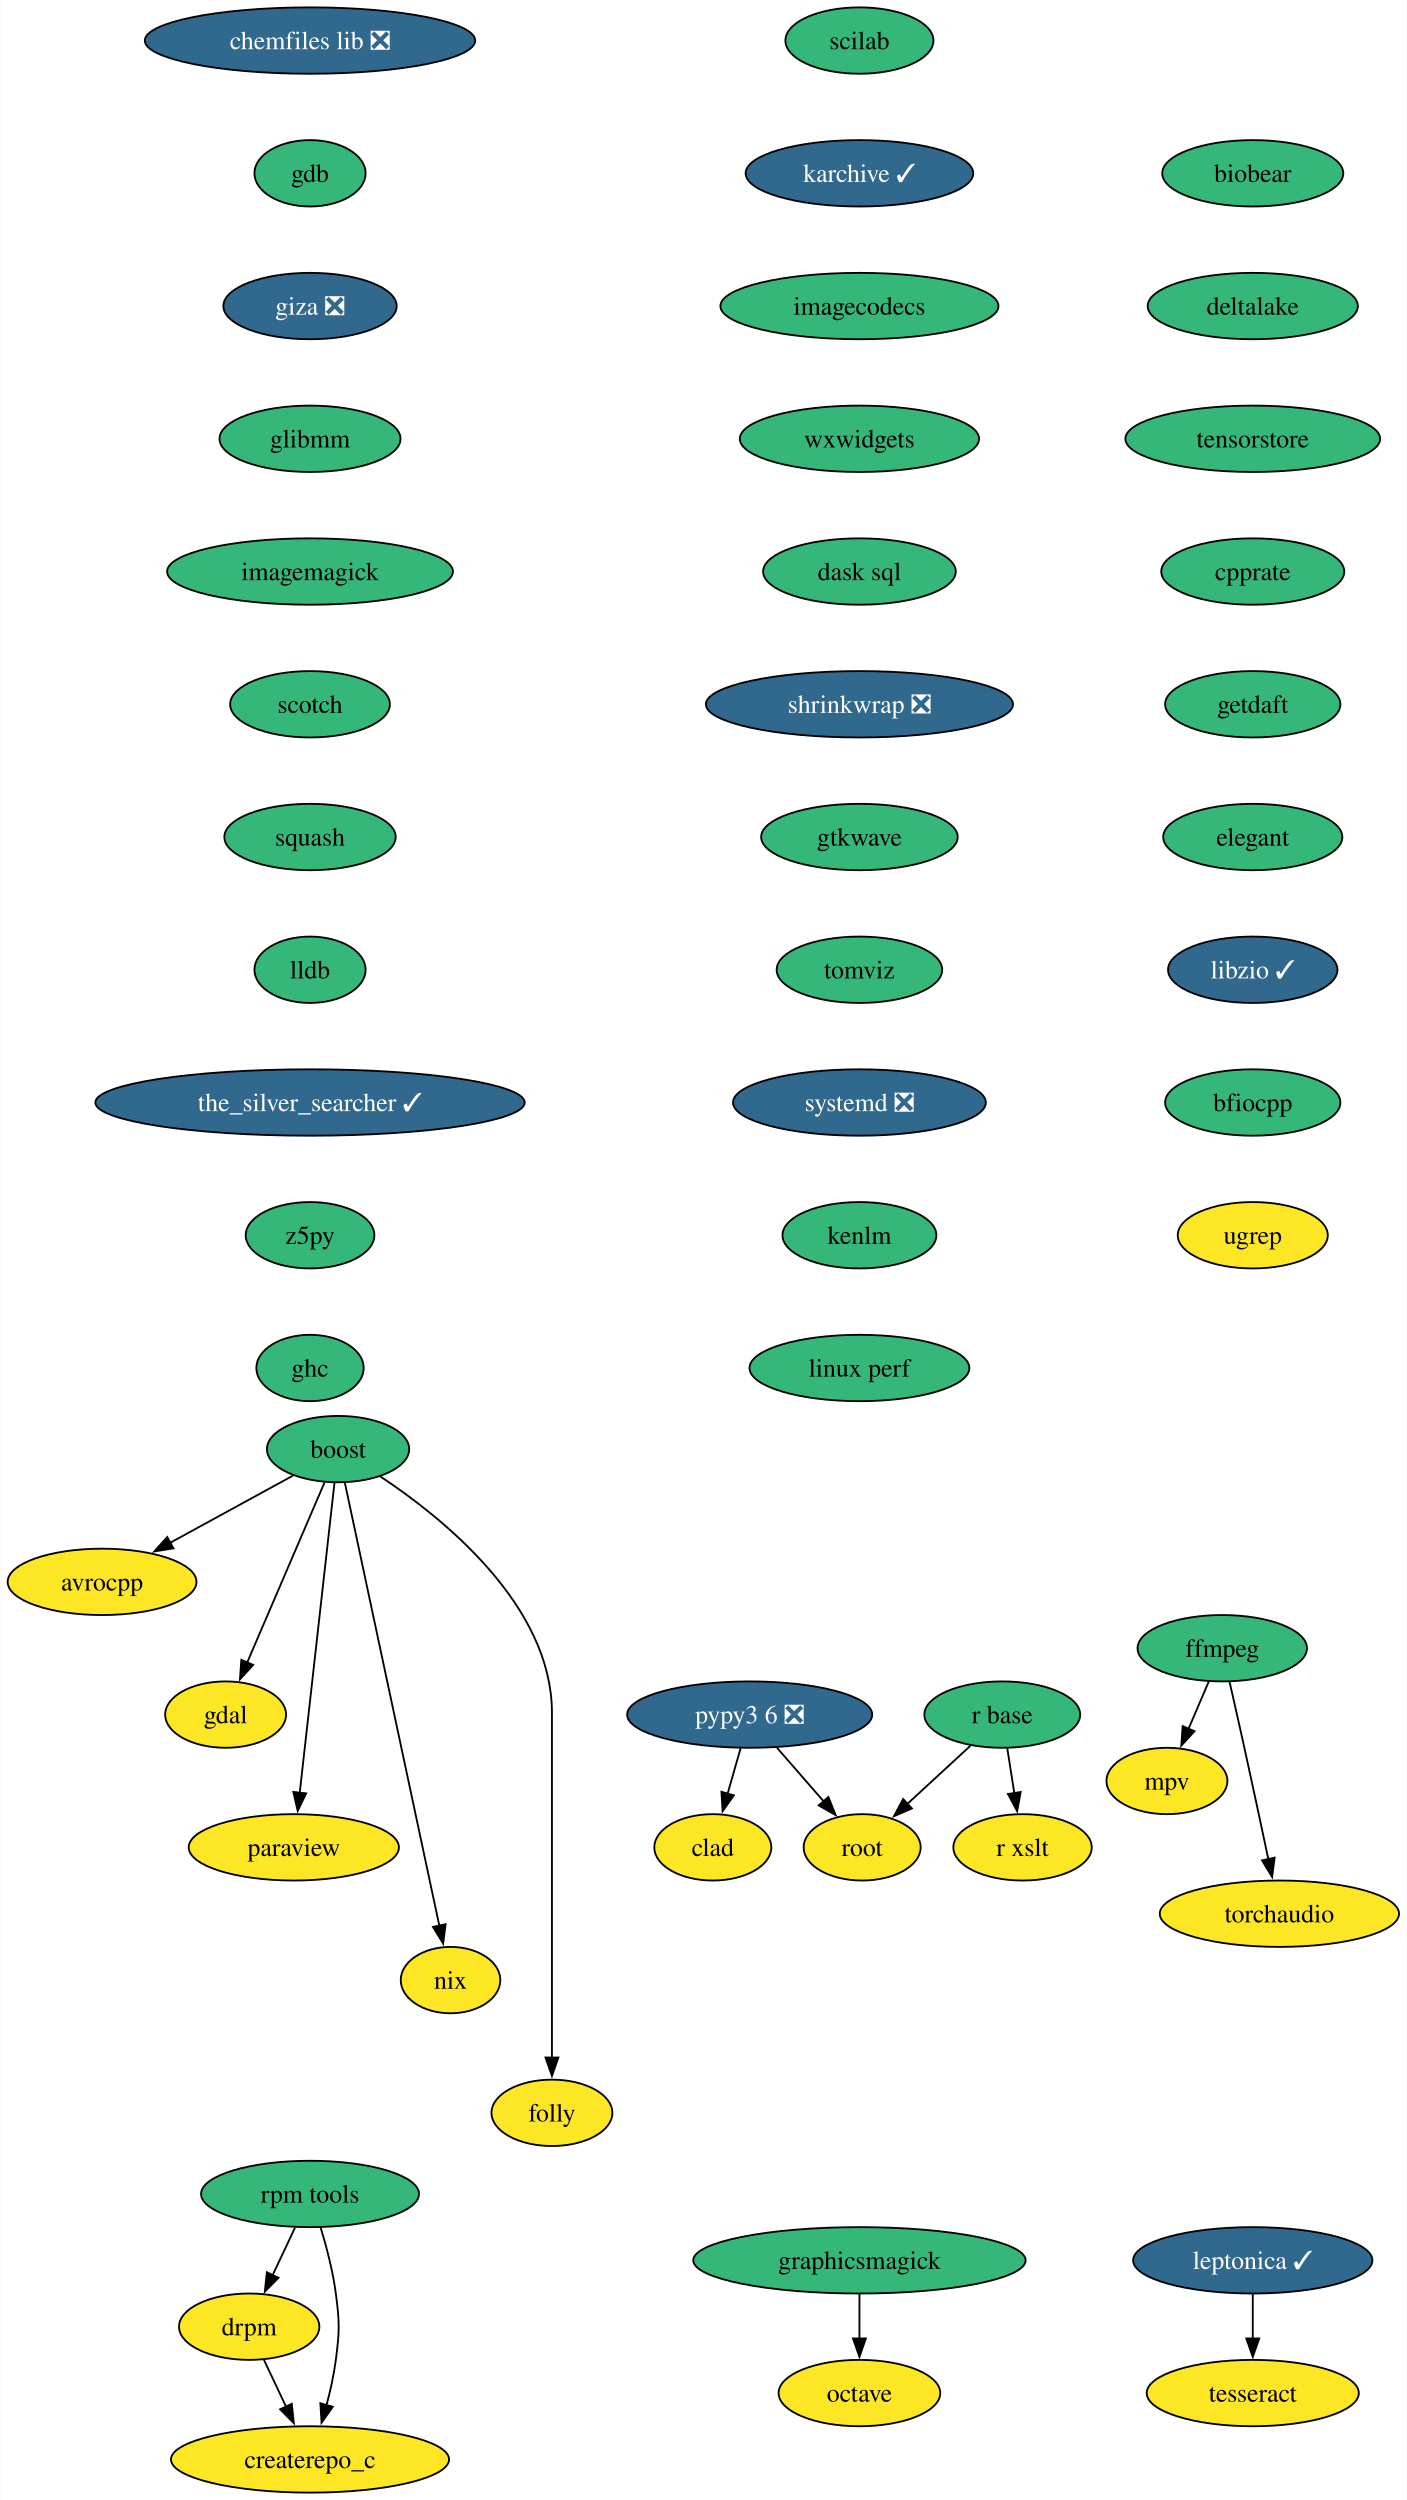
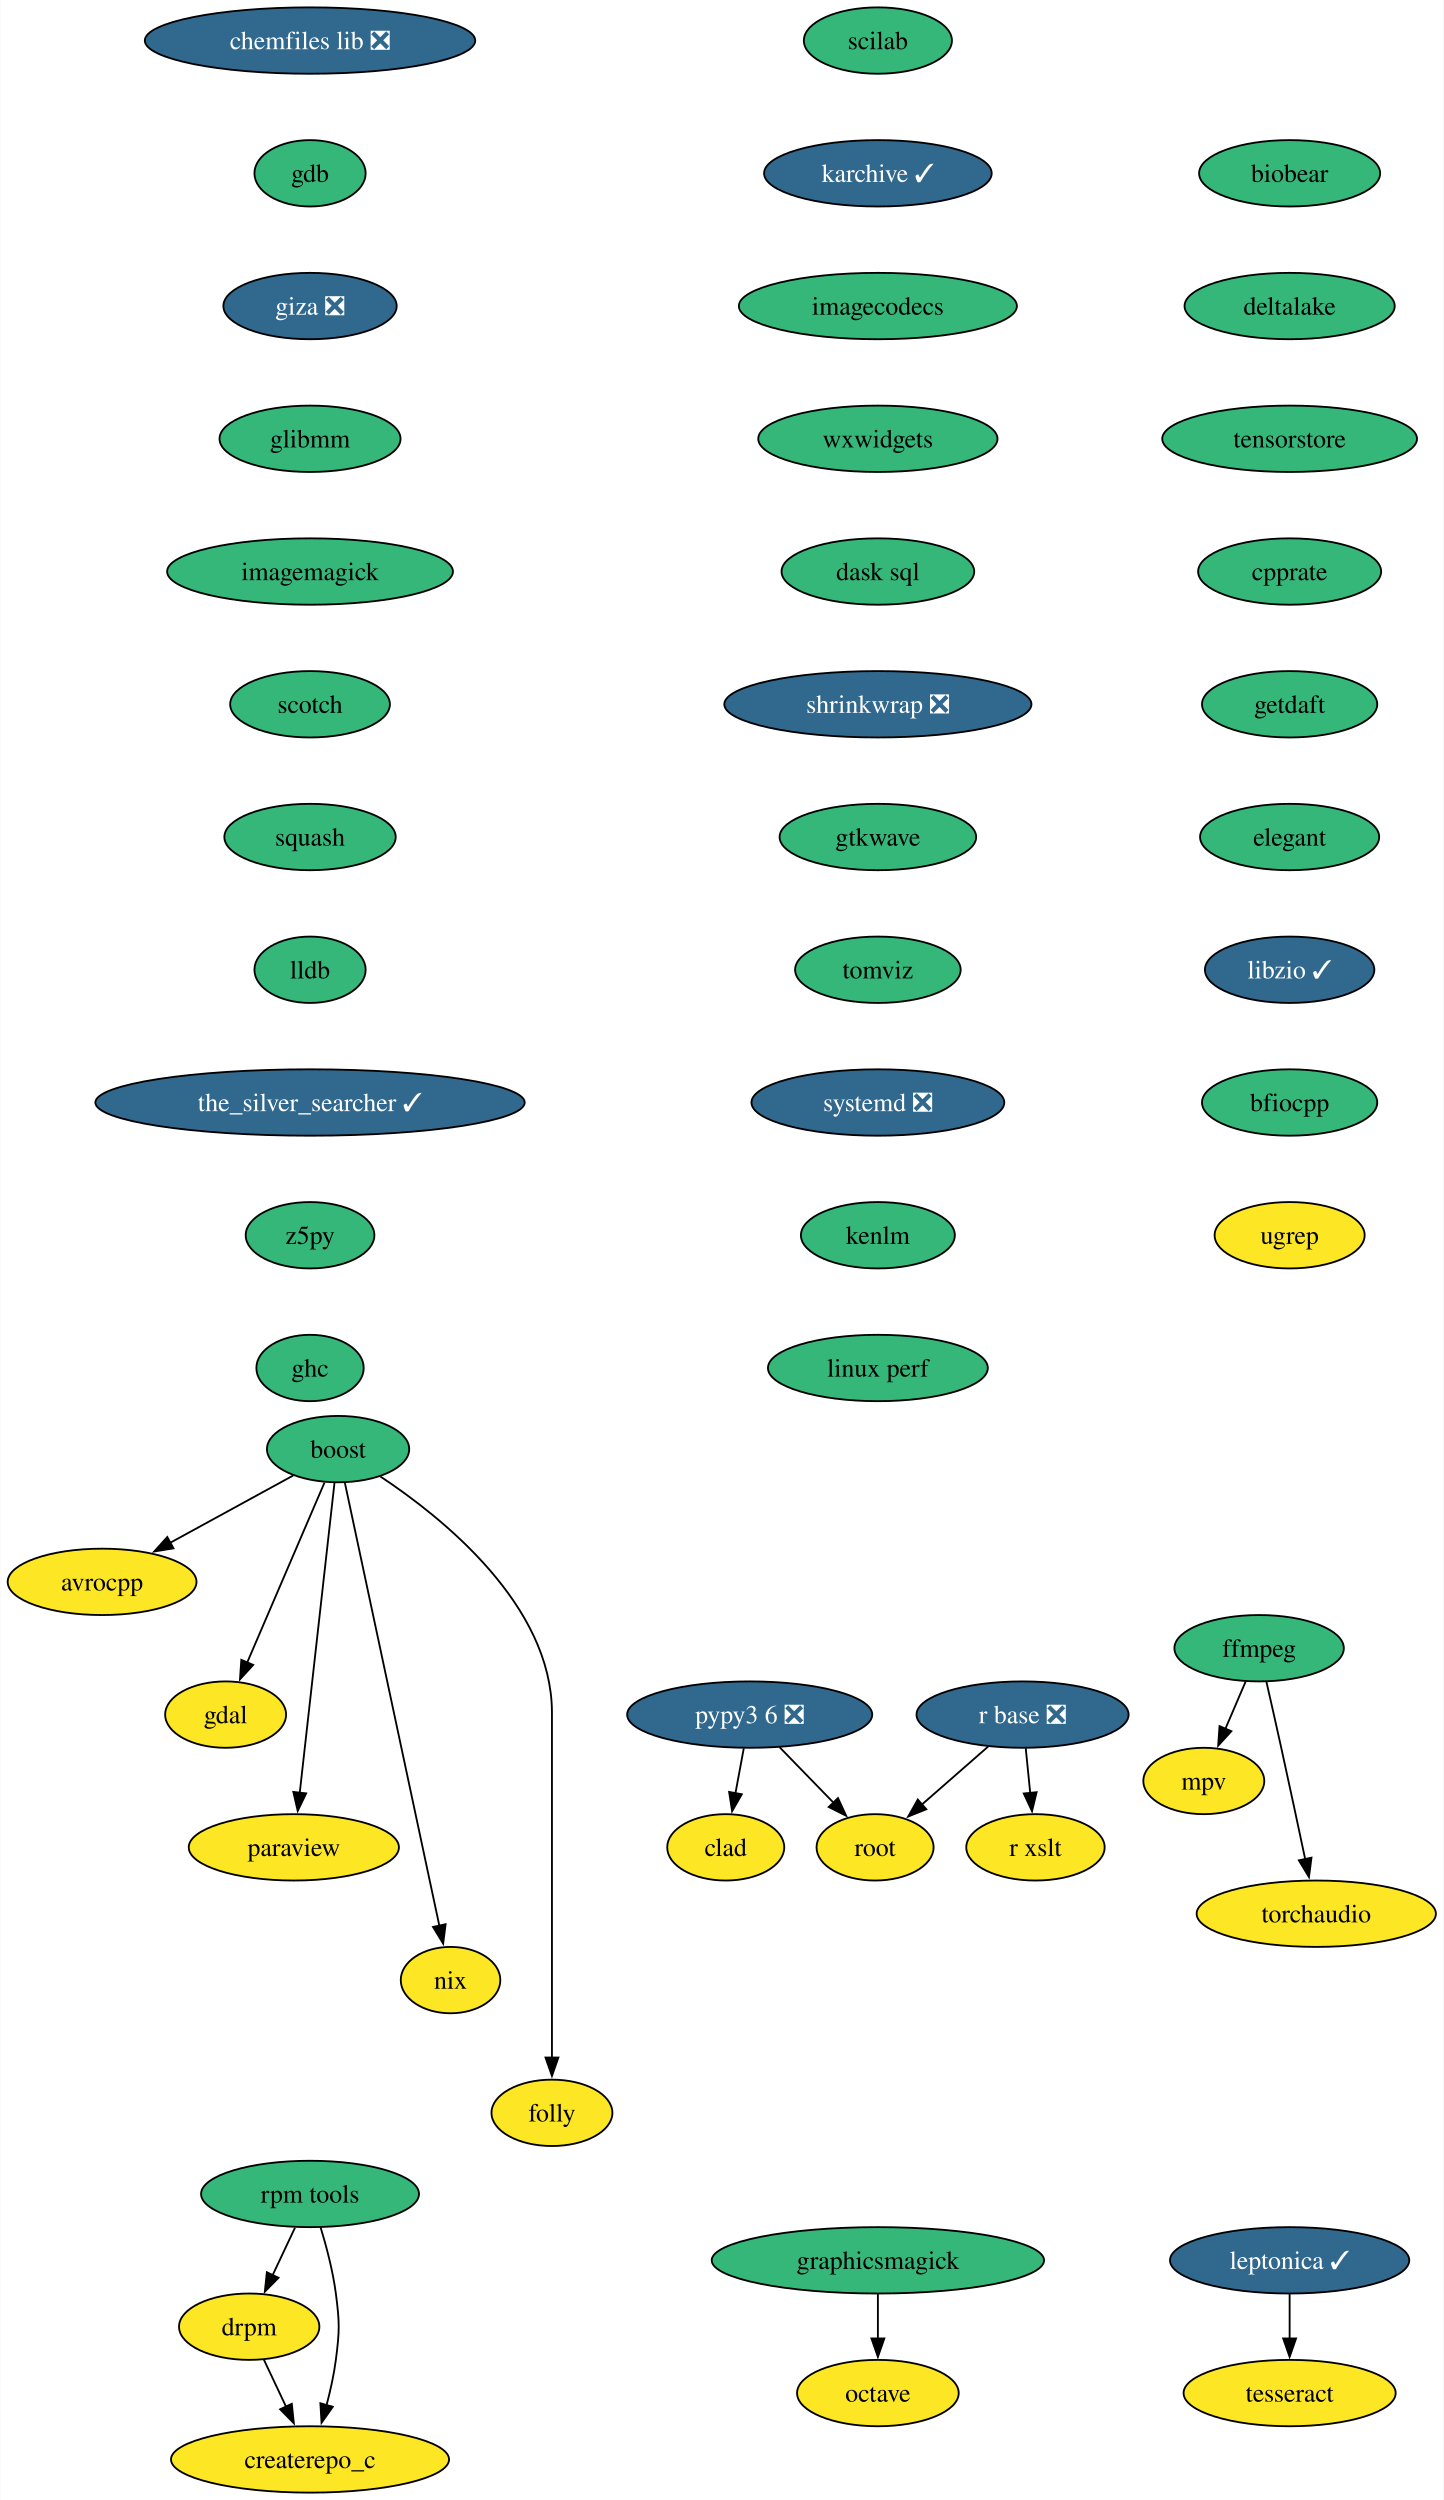
- <svg xmlns="http://www.w3.org/2000/svg" xmlns:xlink="http://www.w3.org/1999/xlink" width="763pt" height="1356pt" viewBox="0.00 0.00 762.68 1356.00">
+ <svg xmlns="http://www.w3.org/2000/svg" xmlns:xlink="http://www.w3.org/1999/xlink" width="783pt" height="1356pt" viewBox="0.00 0.00 782.67 1356.00">
  <g id="graph0" class="graph" transform="scale(1 1) rotate(0) translate(4 1352)">
-     <polygon fill="white" stroke="none" points="-4,4 -4,-1352 758.68,-1352 758.68,4 -4,4" />
+     <polygon fill="white" stroke="none" points="-4,4 -4,-1352 778.67,-1352 778.67,4 -4,4" />
    <g id="node1" class="node">
      <g id="a_node1">
        <a xlink:href="https://github.com/conda-forge/avrocpp-feedstock" xlink:title="avrocpp">
          <ellipse fill="#fde725" stroke="black" cx="51.21" cy="-494" rx="51.21" ry="18" />
          <text text-anchor="middle" x="51.21" y="-489.32" font-family="Times,serif" font-size="14.00">avrocpp</text>
        </a>
      </g>
    </g>
    <g id="node2" class="node">
      <g id="a_node2">
        <a xlink:href="https://github.com/conda-forge/boost-feedstock" xlink:title="boost">
          <ellipse fill="#35b779" stroke="black" cx="179.21" cy="-566" rx="38.58" ry="18" />
          <text text-anchor="middle" x="179.21" y="-561.33" font-family="Times,serif" font-size="14.00">boost</text>
        </a>
      </g>
    </g>
    <g id="edge1" class="edge">
      <path fill="none" stroke="black" d="M154.83,-551.67C136.01,-541.37 109.64,-526.96 88.22,-515.24" />
      <polygon fill="black" stroke="black" points="89.93,-512.19 79.48,-510.46 86.57,-518.33 89.93,-512.19" />
    </g>
    <g id="node3" class="node">
      <g id="a_node3">
        <a xlink:href="https://github.com/conda-forge/gdal-feedstock" xlink:title="gdal">
          <ellipse fill="#fde725" stroke="black" cx="118.21" cy="-422" rx="32.79" ry="18" />
          <text text-anchor="middle" x="118.21" y="-417.32" font-family="Times,serif" font-size="14.00">gdal</text>
        </a>
      </g>
    </g>
    <g id="edge2" class="edge">
      <path fill="none" stroke="black" d="M171.85,-547.87C161.44,-523.65 142.32,-479.12 129.94,-450.31" />
      <polygon fill="black" stroke="black" points="133.16,-448.95 126,-441.14 126.73,-451.71 133.16,-448.95" />
    </g>
    <g id="node4" class="node">
      <g id="a_node4">
        <a xlink:href="https://github.com/conda-forge/paraview-feedstock" xlink:title="paraview">
          <ellipse fill="#fde725" stroke="black" cx="155.21" cy="-350" rx="57" ry="18" />
          <text text-anchor="middle" x="155.21" y="-345.32" font-family="Times,serif" font-size="14.00">paraview</text>
        </a>
      </g>
    </g>
    <g id="edge3" class="edge">
      <path fill="none" stroke="black" d="M177.28,-547.85C173.17,-511.14 163.47,-424.66 158.41,-379.53" />
      <polygon fill="black" stroke="black" points="161.9,-379.28 157.31,-369.74 154.95,-380.06 161.9,-379.28" />
    </g>
    <g id="node5" class="node">
      <g id="a_node5">
        <a xlink:href="https://github.com/conda-forge/nix-feedstock" xlink:title="nix">
          <ellipse fill="#fde725" stroke="black" cx="240.21" cy="-278" rx="27" ry="18" />
          <text text-anchor="middle" x="240.21" y="-273.32" font-family="Times,serif" font-size="14.00">nix</text>
        </a>
      </g>
    </g>
    <g id="edge4" class="edge">
      <path fill="none" stroke="black" d="M182.84,-547.97C192.97,-500.49 221.59,-366.31 234.16,-307.36" />
      <polygon fill="black" stroke="black" points="237.54,-308.3 236.2,-297.79 230.69,-306.84 237.54,-308.3" />
    </g>
    <g id="node6" class="node">
      <g id="a_node6">
        <a xlink:href="https://github.com/conda-forge/folly-feedstock" xlink:title="folly">
          <ellipse fill="#fde725" stroke="black" cx="295.21" cy="-206" rx="32.79" ry="18" />
          <text text-anchor="middle" x="295.21" y="-201.32" font-family="Times,serif" font-size="14.00">folly</text>
        </a>
      </g>
    </g>
    <g id="edge5" class="edge">
      <path fill="none" stroke="black" d="M202.13,-551.16C235.93,-528.79 295.21,-481.25 295.21,-423 295.21,-423 295.21,-423 295.21,-349 295.21,-309.74 295.21,-264.38 295.21,-235.69" />
      <polygon fill="black" stroke="black" points="298.71,-236 295.21,-226 291.71,-236 298.71,-236" />
    </g>
    <g id="node7" class="node">
      <g id="a_node7">
        <a xlink:href="https://github.com/conda-forge/chemfiles-lib-feedstock/pull/53" xlink:title="chemfiles lib ❎">
          <ellipse fill="#31688e" stroke="black" cx="164" cy="-1330" rx="89.61" ry="18" />
          <text text-anchor="middle" x="164" y="-1325.33" font-family="Times,serif" font-size="14.00" fill="white">chemfiles lib ❎</text>
        </a>
      </g>
    </g>
    <g id="node8" class="node">
      <g id="a_node8">
        <a xlink:href="https://github.com/conda-forge/gdb-feedstock" xlink:title="gdb">
          <ellipse fill="#35b779" stroke="black" cx="164" cy="-1258" rx="30.16" ry="18" />
          <text text-anchor="middle" x="164" y="-1253.33" font-family="Times,serif" font-size="14.00">gdb</text>
        </a>
      </g>
    </g>
    <g id="node12" class="node">
      <g id="a_node12">
        <a xlink:href="https://github.com/conda-forge/giza-feedstock/pull/7" xlink:title="giza ❎">
          <ellipse fill="#31688e" stroke="black" cx="164" cy="-1186" rx="47" ry="18" />
          <text text-anchor="middle" x="164" y="-1181.33" font-family="Times,serif" font-size="14.00" fill="white">giza ❎</text>
        </a>
      </g>
    </g>
    <g id="node9" class="node">
      <g id="a_node9">
        <a xlink:href="https://github.com/conda-forge/ffmpeg-feedstock" xlink:title="ffmpeg">
-           <ellipse fill="#35b779" stroke="black" cx="658.79" cy="-458" rx="45.95" ry="18" />
-           <text text-anchor="middle" x="658.79" y="-453.32" font-family="Times,serif" font-size="14.00">ffmpeg</text>
+           <ellipse fill="#35b779" stroke="black" cx="678.78" cy="-458" rx="45.95" ry="18" />
+           <text text-anchor="middle" x="678.78" y="-453.32" font-family="Times,serif" font-size="14.00">ffmpeg</text>
        </a>
      </g>
    </g>
    <g id="node10" class="node">
      <g id="a_node10">
        <a xlink:href="https://github.com/conda-forge/mpv-feedstock" xlink:title="mpv">
-           <ellipse fill="#fde725" stroke="black" cx="628.79" cy="-386" rx="32.79" ry="18" />
-           <text text-anchor="middle" x="628.79" y="-381.32" font-family="Times,serif" font-size="14.00">mpv</text>
+           <ellipse fill="#fde725" stroke="black" cx="648.78" cy="-386" rx="32.79" ry="18" />
+           <text text-anchor="middle" x="648.78" y="-381.32" font-family="Times,serif" font-size="14.00">mpv</text>
        </a>
      </g>
    </g>
    <g id="edge7" class="edge">
-       <path fill="none" stroke="black" d="M651.53,-440.05C648.21,-432.32 644.2,-422.96 640.48,-414.27" />
-       <polygon fill="black" stroke="black" points="643.74,-412.99 636.58,-405.18 637.31,-415.75 643.74,-412.99" />
+       <path fill="none" stroke="black" d="M671.52,-440.05C668.21,-432.32 664.19,-422.96 660.47,-414.27" />
+       <polygon fill="black" stroke="black" points="663.73,-412.99 656.58,-405.18 657.3,-415.75 663.73,-412.99" />
    </g>
    <g id="node11" class="node">
      <g id="a_node11">
        <a xlink:href="https://github.com/conda-forge/torchaudio-feedstock" xlink:title="torchaudio">
-           <ellipse fill="#fde725" stroke="black" cx="689.79" cy="-314" rx="64.89" ry="18" />
-           <text text-anchor="middle" x="689.79" y="-309.32" font-family="Times,serif" font-size="14.00">torchaudio</text>
+           <ellipse fill="#fde725" stroke="black" cx="709.78" cy="-314" rx="64.89" ry="18" />
+           <text text-anchor="middle" x="709.78" y="-309.32" font-family="Times,serif" font-size="14.00">torchaudio</text>
        </a>
      </g>
    </g>
    <g id="edge8" class="edge">
-       <path fill="none" stroke="black" d="M662.74,-439.83C665.11,-429.46 668.16,-415.98 670.79,-404 675.23,-383.81 680.1,-361.02 683.79,-343.55" />
-       <polygon fill="black" stroke="black" points="687.19,-344.4 685.83,-333.89 680.34,-342.95 687.19,-344.4" />
+       <path fill="none" stroke="black" d="M682.73,-439.83C685.1,-429.46 688.15,-415.98 690.78,-404 695.22,-383.81 700.09,-361.02 703.78,-343.55" />
+       <polygon fill="black" stroke="black" points="707.18,-344.4 705.82,-333.89 700.33,-342.95 707.18,-344.4" />
    </g>
    <g id="node13" class="node">
      <g id="a_node13">
        <a xlink:href="https://github.com/conda-forge/glibmm-feedstock" xlink:title="glibmm">
          <ellipse fill="#35b779" stroke="black" cx="164" cy="-1114" rx="49.1" ry="18" />
          <text text-anchor="middle" x="164" y="-1109.33" font-family="Times,serif" font-size="14.00">glibmm</text>
        </a>
      </g>
    </g>
    <g id="node14" class="node">
      <g id="a_node14">
        <a xlink:href="https://github.com/conda-forge/imagemagick-feedstock" xlink:title="imagemagick">
          <ellipse fill="#35b779" stroke="black" cx="164" cy="-1042" rx="77.52" ry="18" />
          <text text-anchor="middle" x="164" y="-1037.33" font-family="Times,serif" font-size="14.00">imagemagick</text>
        </a>
      </g>
    </g>
    <g id="node15" class="node">
      <g id="a_node15">
        <a xlink:href="https://github.com/conda-forge/scotch-feedstock" xlink:title="scotch">
          <ellipse fill="#35b779" stroke="black" cx="164" cy="-970" rx="43.32" ry="18" />
          <text text-anchor="middle" x="164" y="-965.33" font-family="Times,serif" font-size="14.00">scotch</text>
        </a>
      </g>
    </g>
    <g id="node20" class="node">
      <g id="a_node20">
        <a xlink:href="https://github.com/conda-forge/squash-feedstock" xlink:title="squash">
          <ellipse fill="#35b779" stroke="black" cx="164" cy="-898" rx="46.47" ry="18" />
          <text text-anchor="middle" x="164" y="-893.33" font-family="Times,serif" font-size="14.00">squash</text>
        </a>
      </g>
    </g>
    <g id="node16" class="node">
      <g id="a_node16">
        <a xlink:href="https://github.com/conda-forge/octave-feedstock" xlink:title="octave">
-           <ellipse fill="#fde725" stroke="black" cx="462" cy="-54" rx="43.84" ry="18" />
-           <text text-anchor="middle" x="462" y="-49.33" font-family="Times,serif" font-size="14.00">octave</text>
+           <ellipse fill="#fde725" stroke="black" cx="472" cy="-54" rx="43.84" ry="18" />
+           <text text-anchor="middle" x="472" y="-49.33" font-family="Times,serif" font-size="14.00">octave</text>
        </a>
      </g>
    </g>
    <g id="node17" class="node">
      <g id="a_node17">
-         <a xlink:href="https://github.com/conda-forge/r-base-feedstock" xlink:title="r base">
-           <ellipse fill="#35b779" stroke="black" cx="539.47" cy="-422" rx="42.26" ry="18" />
-           <text text-anchor="middle" x="539.47" y="-417.32" font-family="Times,serif" font-size="14.00">r base</text>
+         <a xlink:href="https://github.com/conda-forge/r-base-feedstock/pull/358" xlink:title="r base ❎">
+           <ellipse fill="#31688e" stroke="black" cx="550.47" cy="-422" rx="57.52" ry="18" />
+           <text text-anchor="middle" x="550.47" y="-417.32" font-family="Times,serif" font-size="14.00" fill="white">r base ❎</text>
        </a>
      </g>
    </g>
    <g id="node18" class="node">
      <g id="a_node18">
        <a xlink:href="https://github.com/conda-forge/root-feedstock" xlink:title="root">
-           <ellipse fill="#fde725" stroke="black" cx="463.47" cy="-350" rx="31.74" ry="18" />
-           <text text-anchor="middle" x="463.47" y="-345.32" font-family="Times,serif" font-size="14.00">root</text>
+           <ellipse fill="#fde725" stroke="black" cx="470.47" cy="-350" rx="31.74" ry="18" />
+           <text text-anchor="middle" x="470.47" y="-345.32" font-family="Times,serif" font-size="14.00">root</text>
        </a>
      </g>
    </g>
    <g id="edge13" class="edge">
-       <path fill="none" stroke="black" d="M522.22,-405.12C512.03,-395.73 498.97,-383.7 487.75,-373.36" />
-       <polygon fill="black" stroke="black" points="490.45,-371.09 480.72,-366.89 485.7,-376.24 490.45,-371.09" />
+       <path fill="none" stroke="black" d="M531.91,-404.76C521.17,-395.37 507.5,-383.41 495.79,-373.15" />
+       <polygon fill="black" stroke="black" points="498.26,-370.66 488.43,-366.71 493.65,-375.93 498.26,-370.66" />
    </g>
    <g id="node19" class="node">
      <g id="a_node19">
        <a xlink:href="https://github.com/conda-forge/r-xslt-feedstock" xlink:title="r xslt">
-           <ellipse fill="#fde725" stroke="black" cx="550.47" cy="-350" rx="37.53" ry="18" />
-           <text text-anchor="middle" x="550.47" y="-345.32" font-family="Times,serif" font-size="14.00">r xslt</text>
+           <ellipse fill="#fde725" stroke="black" cx="557.47" cy="-350" rx="37.53" ry="18" />
+           <text text-anchor="middle" x="557.47" y="-345.32" font-family="Times,serif" font-size="14.00">r xslt</text>
        </a>
      </g>
    </g>
    <g id="edge14" class="edge">
-       <path fill="none" stroke="black" d="M542.19,-403.7C543.35,-396.32 544.73,-387.52 546.03,-379.25" />
-       <polygon fill="black" stroke="black" points="549.45,-380.02 547.55,-369.6 542.54,-378.93 549.45,-380.02" />
+       <path fill="none" stroke="black" d="M552.2,-403.7C552.93,-396.41 553.8,-387.73 554.62,-379.54" />
+       <polygon fill="black" stroke="black" points="558.1,-379.91 555.61,-369.61 551.13,-379.21 558.1,-379.91" />
    </g>
    <g id="node21" class="node">
      <g id="a_node21">
        <a xlink:href="https://github.com/conda-forge/lldb-feedstock" xlink:title="lldb">
          <ellipse fill="#35b779" stroke="black" cx="164" cy="-826" rx="30.16" ry="18" />
          <text text-anchor="middle" x="164" y="-821.33" font-family="Times,serif" font-size="14.00">lldb</text>
        </a>
      </g>
    </g>
    <g id="node22" class="node">
      <g id="a_node22">
        <a xlink:href="https://github.com/conda-forge/the_silver_searcher-feedstock/pull/6" xlink:title="the_silver_searcher ✓">
          <ellipse fill="#31688e" stroke="black" cx="164" cy="-754" rx="116.45" ry="18" />
          <text text-anchor="middle" x="164" y="-749.33" font-family="Times,serif" font-size="14.00" fill="white">the_silver_searcher ✓</text>
        </a>
      </g>
    </g>
    <g id="node23" class="node">
      <g id="a_node23">
        <a xlink:href="https://github.com/conda-forge/z5py-feedstock" xlink:title="z5py">
          <ellipse fill="#35b779" stroke="black" cx="164" cy="-682" rx="34.9" ry="18" />
          <text text-anchor="middle" x="164" y="-677.33" font-family="Times,serif" font-size="14.00">z5py</text>
        </a>
      </g>
    </g>
    <g id="node26" class="node">
      <g id="a_node26">
        <a xlink:href="https://github.com/conda-forge/ghc-feedstock" xlink:title="ghc">
          <ellipse fill="#35b779" stroke="black" cx="164" cy="-610" rx="29.11" ry="18" />
          <text text-anchor="middle" x="164" y="-605.33" font-family="Times,serif" font-size="14.00">ghc</text>
        </a>
      </g>
    </g>
    <g id="node24" class="node">
      <g id="a_node24">
        <a xlink:href="https://github.com/conda-forge/leptonica-feedstock/pull/51" xlink:title="leptonica ✓">
-           <ellipse fill="#31688e" stroke="black" cx="675.34" cy="-126" rx="64.89" ry="18" />
-           <text text-anchor="middle" x="675.34" y="-121.33" font-family="Times,serif" font-size="14.00" fill="white">leptonica ✓</text>
+           <ellipse fill="#31688e" stroke="black" cx="695.33" cy="-126" rx="64.89" ry="18" />
+           <text text-anchor="middle" x="695.33" y="-121.33" font-family="Times,serif" font-size="14.00" fill="white">leptonica ✓</text>
        </a>
      </g>
    </g>
    <g id="node25" class="node">
      <g id="a_node25">
        <a xlink:href="https://github.com/conda-forge/tesseract-feedstock" xlink:title="tesseract">
-           <ellipse fill="#fde725" stroke="black" cx="675.34" cy="-54" rx="57.52" ry="18" />
-           <text text-anchor="middle" x="675.34" y="-49.33" font-family="Times,serif" font-size="14.00">tesseract</text>
+           <ellipse fill="#fde725" stroke="black" cx="695.33" cy="-54" rx="57.52" ry="18" />
+           <text text-anchor="middle" x="695.33" y="-49.33" font-family="Times,serif" font-size="14.00">tesseract</text>
        </a>
      </g>
    </g>
    <g id="edge19" class="edge">
-       <path fill="none" stroke="black" d="M675.34,-107.7C675.34,-100.41 675.34,-91.73 675.34,-83.54" />
-       <polygon fill="black" stroke="black" points="678.84,-83.62 675.34,-73.62 671.84,-83.62 678.84,-83.62" />
+       <path fill="none" stroke="black" d="M695.33,-107.7C695.33,-100.41 695.33,-91.73 695.33,-83.54" />
+       <polygon fill="black" stroke="black" points="698.83,-83.62 695.33,-73.62 691.83,-83.62 698.83,-83.62" />
    </g>
    <g id="node27" class="node">
      <g id="a_node27">
        <a xlink:href="https://github.com/conda-forge/graphicsmagick-feedstock" xlink:title="graphicsmagick">
-           <ellipse fill="#35b779" stroke="black" cx="462" cy="-126" rx="90.14" ry="18" />
-           <text text-anchor="middle" x="462" y="-121.33" font-family="Times,serif" font-size="14.00">graphicsmagick</text>
+           <ellipse fill="#35b779" stroke="black" cx="472" cy="-126" rx="90.14" ry="18" />
+           <text text-anchor="middle" x="472" y="-121.33" font-family="Times,serif" font-size="14.00">graphicsmagick</text>
        </a>
      </g>
    </g>
    <g id="edge21" class="edge">
-       <path fill="none" stroke="black" d="M462,-107.7C462,-100.41 462,-91.73 462,-83.54" />
-       <polygon fill="black" stroke="black" points="465.5,-83.62 462,-73.62 458.5,-83.62 465.5,-83.62" />
+       <path fill="none" stroke="black" d="M472,-107.7C472,-100.41 472,-91.73 472,-83.54" />
+       <polygon fill="black" stroke="black" points="475.5,-83.62 472,-73.62 468.5,-83.62 475.5,-83.62" />
    </g>
    <g id="node28" class="node">
      <g id="a_node28">
        <a xlink:href="https://github.com/conda-forge/scilab-feedstock" xlink:title="scilab">
-           <ellipse fill="#35b779" stroke="black" cx="462" cy="-1330" rx="40.16" ry="18" />
-           <text text-anchor="middle" x="462" y="-1325.33" font-family="Times,serif" font-size="14.00">scilab</text>
+           <ellipse fill="#35b779" stroke="black" cx="472" cy="-1330" rx="40.16" ry="18" />
+           <text text-anchor="middle" x="472" y="-1325.33" font-family="Times,serif" font-size="14.00">scilab</text>
        </a>
      </g>
    </g>
    <g id="node29" class="node">
      <g id="a_node29">
        <a xlink:href="https://github.com/conda-forge/karchive-feedstock/pull/22" xlink:title="karchive ✓">
-           <ellipse fill="#31688e" stroke="black" cx="462" cy="-1258" rx="61.73" ry="18" />
-           <text text-anchor="middle" x="462" y="-1253.33" font-family="Times,serif" font-size="14.00" fill="white">karchive ✓</text>
+           <ellipse fill="#31688e" stroke="black" cx="472" cy="-1258" rx="61.73" ry="18" />
+           <text text-anchor="middle" x="472" y="-1253.33" font-family="Times,serif" font-size="14.00" fill="white">karchive ✓</text>
        </a>
      </g>
    </g>
    <g id="node32" class="node">
      <g id="a_node32">
        <a xlink:href="https://github.com/conda-forge/imagecodecs-feedstock" xlink:title="imagecodecs">
-           <ellipse fill="#35b779" stroke="black" cx="462" cy="-1186" rx="75.41" ry="18" />
-           <text text-anchor="middle" x="462" y="-1181.33" font-family="Times,serif" font-size="14.00">imagecodecs</text>
+           <ellipse fill="#35b779" stroke="black" cx="472" cy="-1186" rx="75.41" ry="18" />
+           <text text-anchor="middle" x="472" y="-1181.33" font-family="Times,serif" font-size="14.00">imagecodecs</text>
        </a>
      </g>
    </g>
    <g id="node30" class="node">
      <g id="a_node30">
        <a xlink:href="https://github.com/conda-forge/pypy3.6-feedstock/pull/122" xlink:title="pypy3 6 ❎">
          <ellipse fill="#31688e" stroke="black" cx="402.47" cy="-422" rx="66.47" ry="18" />
          <text text-anchor="middle" x="402.47" y="-417.32" font-family="Times,serif" font-size="14.00" fill="white">pypy3 6 ❎</text>
        </a>
      </g>
    </g>
    <g id="edge23" class="edge">
-       <path fill="none" stroke="black" d="M417.24,-404.05C424.82,-395.35 434.2,-384.59 442.52,-375.03" />
-       <polygon fill="black" stroke="black" points="445.16,-377.34 449.09,-367.5 439.88,-372.74 445.16,-377.34" />
+       <path fill="none" stroke="black" d="M418.58,-404.41C427.33,-395.41 438.29,-384.13 447.88,-374.26" />
+       <polygon fill="black" stroke="black" points="450.35,-376.74 454.81,-367.12 445.33,-371.86 450.35,-376.74" />
    </g>
    <g id="node31" class="node">
      <g id="a_node31">
        <a xlink:href="https://github.com/conda-forge/clad-feedstock" xlink:title="clad">
-           <ellipse fill="#fde725" stroke="black" cx="382.47" cy="-350" rx="31.74" ry="18" />
-           <text text-anchor="middle" x="382.47" y="-345.32" font-family="Times,serif" font-size="14.00">clad</text>
+           <ellipse fill="#fde725" stroke="black" cx="389.47" cy="-350" rx="31.74" ry="18" />
+           <text text-anchor="middle" x="389.47" y="-345.32" font-family="Times,serif" font-size="14.00">clad</text>
        </a>
      </g>
    </g>
    <g id="edge24" class="edge">
-       <path fill="none" stroke="black" d="M397.53,-403.7C395.39,-396.24 392.85,-387.32 390.46,-378.97" />
-       <polygon fill="black" stroke="black" points="393.88,-378.21 387.77,-369.56 387.15,-380.14 393.88,-378.21" />
+       <path fill="none" stroke="black" d="M399.26,-403.7C397.89,-396.32 396.25,-387.52 394.72,-379.25" />
+       <polygon fill="black" stroke="black" points="398.19,-378.79 392.92,-369.59 391.31,-380.06 398.19,-378.79" />
    </g>
    <g id="node33" class="node">
      <g id="a_node33">
        <a xlink:href="https://github.com/conda-forge/wxwidgets-feedstock" xlink:title="wxwidgets">
-           <ellipse fill="#35b779" stroke="black" cx="462" cy="-1114" rx="64.89" ry="18" />
-           <text text-anchor="middle" x="462" y="-1109.33" font-family="Times,serif" font-size="14.00">wxwidgets</text>
+           <ellipse fill="#35b779" stroke="black" cx="472" cy="-1114" rx="64.89" ry="18" />
+           <text text-anchor="middle" x="472" y="-1109.33" font-family="Times,serif" font-size="14.00">wxwidgets</text>
        </a>
      </g>
    </g>
    <g id="node34" class="node">
      <g id="a_node34">
        <a xlink:href="https://github.com/conda-forge/dask-sql-feedstock" xlink:title="dask sql">
-           <ellipse fill="#35b779" stroke="black" cx="462" cy="-1042" rx="52.26" ry="18" />
-           <text text-anchor="middle" x="462" y="-1037.33" font-family="Times,serif" font-size="14.00">dask sql</text>
+           <ellipse fill="#35b779" stroke="black" cx="472" cy="-1042" rx="52.26" ry="18" />
+           <text text-anchor="middle" x="472" y="-1037.33" font-family="Times,serif" font-size="14.00">dask sql</text>
        </a>
      </g>
    </g>
    <g id="node38" class="node">
      <g id="a_node38">
        <a xlink:href="https://github.com/conda-forge/shrinkwrap-feedstock/pull/7" xlink:title="shrinkwrap ❎">
-           <ellipse fill="#31688e" stroke="black" cx="462" cy="-970" rx="83.3" ry="18" />
-           <text text-anchor="middle" x="462" y="-965.33" font-family="Times,serif" font-size="14.00" fill="white">shrinkwrap ❎</text>
+           <ellipse fill="#31688e" stroke="black" cx="472" cy="-970" rx="83.3" ry="18" />
+           <text text-anchor="middle" x="472" y="-965.33" font-family="Times,serif" font-size="14.00" fill="white">shrinkwrap ❎</text>
        </a>
      </g>
    </g>
    <g id="node35" class="node">
      <g id="a_node35">
        <a xlink:href="https://github.com/conda-forge/rpm-tools-feedstock" xlink:title="rpm tools">
          <ellipse fill="#35b779" stroke="black" cx="164" cy="-162" rx="59.1" ry="18" />
          <text text-anchor="middle" x="164" y="-157.32" font-family="Times,serif" font-size="14.00">rpm tools</text>
        </a>
      </g>
    </g>
    <g id="node36" class="node">
      <g id="a_node36">
        <a xlink:href="https://github.com/conda-forge/drpm-feedstock" xlink:title="drpm">
          <ellipse fill="#fde725" stroke="black" cx="131" cy="-90" rx="38.06" ry="18" />
          <text text-anchor="middle" x="131" y="-85.33" font-family="Times,serif" font-size="14.00">drpm</text>
        </a>
      </g>
    </g>
    <g id="edge28" class="edge">
      <path fill="none" stroke="black" d="M155.84,-143.7C152.19,-135.95 147.8,-126.64 143.74,-118.02" />
      <polygon fill="black" stroke="black" points="146.91,-116.54 139.48,-108.99 140.58,-119.53 146.91,-116.54" />
    </g>
    <g id="node37" class="node">
      <g id="a_node37">
        <a xlink:href="https://github.com/conda-forge/createrepo_c-feedstock" xlink:title="createrepo_c">
          <ellipse fill="#fde725" stroke="black" cx="164" cy="-18" rx="75.41" ry="18" />
          <text text-anchor="middle" x="164" y="-13.32" font-family="Times,serif" font-size="14.00">createrepo_c</text>
        </a>
      </g>
    </g>
    <g id="edge29" class="edge">
      <path fill="none" stroke="black" d="M169.68,-144.04C172.82,-133.74 176.41,-120.27 178,-108 180.06,-92.13 180.06,-87.87 178,-72 176.95,-63.88 175.02,-55.24 172.93,-47.34" />
      <polygon fill="black" stroke="black" points="176.34,-46.55 170.24,-37.9 169.61,-48.47 176.34,-46.55" />
    </g>
    <g id="edge30" class="edge">
      <path fill="none" stroke="black" d="M138.99,-72.05C142.58,-64.43 146.92,-55.23 150.97,-46.65" />
      <polygon fill="black" stroke="black" points="154.11,-48.18 155.21,-37.64 147.78,-45.2 154.11,-48.18" />
    </g>
    <g id="node39" class="node">
      <g id="a_node39">
        <a xlink:href="https://github.com/conda-forge/gtkwave-feedstock" xlink:title="gtkwave">
-           <ellipse fill="#35b779" stroke="black" cx="462" cy="-898" rx="53.31" ry="18" />
-           <text text-anchor="middle" x="462" y="-893.33" font-family="Times,serif" font-size="14.00">gtkwave</text>
+           <ellipse fill="#35b779" stroke="black" cx="472" cy="-898" rx="53.31" ry="18" />
+           <text text-anchor="middle" x="472" y="-893.33" font-family="Times,serif" font-size="14.00">gtkwave</text>
        </a>
      </g>
    </g>
    <g id="node40" class="node">
      <g id="a_node40">
        <a xlink:href="https://github.com/conda-forge/tomviz-feedstock" xlink:title="tomviz">
-           <ellipse fill="#35b779" stroke="black" cx="462" cy="-826" rx="44.9" ry="18" />
-           <text text-anchor="middle" x="462" y="-821.33" font-family="Times,serif" font-size="14.00">tomviz</text>
+           <ellipse fill="#35b779" stroke="black" cx="472" cy="-826" rx="44.9" ry="18" />
+           <text text-anchor="middle" x="472" y="-821.33" font-family="Times,serif" font-size="14.00">tomviz</text>
        </a>
      </g>
    </g>
    <g id="node41" class="node">
      <g id="a_node41">
        <a xlink:href="https://github.com/conda-forge/systemd-feedstock/pull/31" xlink:title="systemd ❎">
-           <ellipse fill="#31688e" stroke="black" cx="462" cy="-754" rx="68.57" ry="18" />
-           <text text-anchor="middle" x="462" y="-749.33" font-family="Times,serif" font-size="14.00" fill="white">systemd ❎</text>
+           <ellipse fill="#31688e" stroke="black" cx="472" cy="-754" rx="68.57" ry="18" />
+           <text text-anchor="middle" x="472" y="-749.33" font-family="Times,serif" font-size="14.00" fill="white">systemd ❎</text>
        </a>
      </g>
    </g>
    <g id="node42" class="node">
      <g id="a_node42">
        <a xlink:href="https://github.com/conda-forge/kenlm-feedstock" xlink:title="kenlm">
-           <ellipse fill="#35b779" stroke="black" cx="462" cy="-682" rx="41.74" ry="18" />
-           <text text-anchor="middle" x="462" y="-677.33" font-family="Times,serif" font-size="14.00">kenlm</text>
+           <ellipse fill="#35b779" stroke="black" cx="472" cy="-682" rx="41.74" ry="18" />
+           <text text-anchor="middle" x="472" y="-677.33" font-family="Times,serif" font-size="14.00">kenlm</text>
        </a>
      </g>
    </g>
    <g id="node43" class="node">
      <g id="a_node43">
        <a xlink:href="https://github.com/conda-forge/linux-perf-feedstock" xlink:title="linux perf">
-           <ellipse fill="#35b779" stroke="black" cx="462" cy="-610" rx="59.63" ry="18" />
-           <text text-anchor="middle" x="462" y="-605.33" font-family="Times,serif" font-size="14.00">linux perf</text>
+           <ellipse fill="#35b779" stroke="black" cx="472" cy="-610" rx="59.63" ry="18" />
+           <text text-anchor="middle" x="472" y="-605.33" font-family="Times,serif" font-size="14.00">linux perf</text>
        </a>
      </g>
    </g>
    <g id="node44" class="node">
      <g id="a_node44">
        <a xlink:href="https://github.com/conda-forge/biobear-feedstock" xlink:title="biobear">
-           <ellipse fill="#35b779" stroke="black" cx="675.34" cy="-1258" rx="49.1" ry="18" />
-           <text text-anchor="middle" x="675.34" y="-1253.33" font-family="Times,serif" font-size="14.00">biobear</text>
+           <ellipse fill="#35b779" stroke="black" cx="695.33" cy="-1258" rx="49.1" ry="18" />
+           <text text-anchor="middle" x="695.33" y="-1253.33" font-family="Times,serif" font-size="14.00">biobear</text>
        </a>
      </g>
    </g>
    <g id="node45" class="node">
      <g id="a_node45">
        <a xlink:href="https://github.com/conda-forge/deltalake-feedstock" xlink:title="deltalake">
-           <ellipse fill="#35b779" stroke="black" cx="675.34" cy="-1186" rx="57" ry="18" />
-           <text text-anchor="middle" x="675.34" y="-1181.33" font-family="Times,serif" font-size="14.00">deltalake</text>
+           <ellipse fill="#35b779" stroke="black" cx="695.33" cy="-1186" rx="57" ry="18" />
+           <text text-anchor="middle" x="695.33" y="-1181.33" font-family="Times,serif" font-size="14.00">deltalake</text>
        </a>
      </g>
    </g>
    <g id="node46" class="node">
      <g id="a_node46">
        <a xlink:href="https://github.com/conda-forge/tensorstore-feedstock" xlink:title="tensorstore">
-           <ellipse fill="#35b779" stroke="black" cx="675.34" cy="-1114" rx="69.1" ry="18" />
-           <text text-anchor="middle" x="675.34" y="-1109.33" font-family="Times,serif" font-size="14.00">tensorstore</text>
+           <ellipse fill="#35b779" stroke="black" cx="695.33" cy="-1114" rx="69.1" ry="18" />
+           <text text-anchor="middle" x="695.33" y="-1109.33" font-family="Times,serif" font-size="14.00">tensorstore</text>
        </a>
      </g>
    </g>
    <g id="node47" class="node">
      <g id="a_node47">
        <a xlink:href="https://github.com/conda-forge/cpprate-feedstock" xlink:title="cpprate">
-           <ellipse fill="#35b779" stroke="black" cx="675.34" cy="-1042" rx="49.63" ry="18" />
-           <text text-anchor="middle" x="675.34" y="-1037.33" font-family="Times,serif" font-size="14.00">cpprate</text>
+           <ellipse fill="#35b779" stroke="black" cx="695.33" cy="-1042" rx="49.63" ry="18" />
+           <text text-anchor="middle" x="695.33" y="-1037.33" font-family="Times,serif" font-size="14.00">cpprate</text>
        </a>
      </g>
    </g>
    <g id="node48" class="node">
      <g id="a_node48">
        <a xlink:href="https://github.com/conda-forge/getdaft-feedstock" xlink:title="getdaft">
-           <ellipse fill="#35b779" stroke="black" cx="675.34" cy="-970" rx="47.53" ry="18" />
-           <text text-anchor="middle" x="675.34" y="-965.33" font-family="Times,serif" font-size="14.00">getdaft</text>
+           <ellipse fill="#35b779" stroke="black" cx="695.33" cy="-970" rx="47.53" ry="18" />
+           <text text-anchor="middle" x="695.33" y="-965.33" font-family="Times,serif" font-size="14.00">getdaft</text>
        </a>
      </g>
    </g>
    <g id="node49" class="node">
      <g id="a_node49">
        <a xlink:href="https://github.com/conda-forge/elegant-feedstock" xlink:title="elegant">
-           <ellipse fill="#35b779" stroke="black" cx="675.34" cy="-898" rx="48.58" ry="18" />
-           <text text-anchor="middle" x="675.34" y="-893.33" font-family="Times,serif" font-size="14.00">elegant</text>
+           <ellipse fill="#35b779" stroke="black" cx="695.33" cy="-898" rx="48.58" ry="18" />
+           <text text-anchor="middle" x="695.33" y="-893.33" font-family="Times,serif" font-size="14.00">elegant</text>
        </a>
      </g>
    </g>
    <g id="node50" class="node">
      <g id="a_node50">
        <a xlink:href="https://github.com/conda-forge/libzio-feedstock/pull/3" xlink:title="libzio ✓">
-           <ellipse fill="#31688e" stroke="black" cx="675.34" cy="-826" rx="45.95" ry="18" />
-           <text text-anchor="middle" x="675.34" y="-821.33" font-family="Times,serif" font-size="14.00" fill="white">libzio ✓</text>
+           <ellipse fill="#31688e" stroke="black" cx="695.33" cy="-826" rx="45.95" ry="18" />
+           <text text-anchor="middle" x="695.33" y="-821.33" font-family="Times,serif" font-size="14.00" fill="white">libzio ✓</text>
        </a>
      </g>
    </g>
    <g id="node51" class="node">
      <g id="a_node51">
        <a xlink:href="https://github.com/conda-forge/bfiocpp-feedstock" xlink:title="bfiocpp">
-           <ellipse fill="#35b779" stroke="black" cx="675.34" cy="-754" rx="47.53" ry="18" />
-           <text text-anchor="middle" x="675.34" y="-749.33" font-family="Times,serif" font-size="14.00">bfiocpp</text>
+           <ellipse fill="#35b779" stroke="black" cx="695.33" cy="-754" rx="47.53" ry="18" />
+           <text text-anchor="middle" x="695.33" y="-749.33" font-family="Times,serif" font-size="14.00">bfiocpp</text>
        </a>
      </g>
    </g>
    <g id="node52" class="node">
      <g id="a_node52">
        <a xlink:href="https://github.com/conda-forge/ugrep-feedstock" xlink:title="ugrep">
-           <ellipse fill="#fde725" stroke="black" cx="675.34" cy="-682" rx="40.69" ry="18" />
-           <text text-anchor="middle" x="675.34" y="-677.33" font-family="Times,serif" font-size="14.00">ugrep</text>
+           <ellipse fill="#fde725" stroke="black" cx="695.33" cy="-682" rx="40.69" ry="18" />
+           <text text-anchor="middle" x="695.33" y="-677.33" font-family="Times,serif" font-size="14.00">ugrep</text>
        </a>
      </g>
    </g>
  </g>
</svg>
